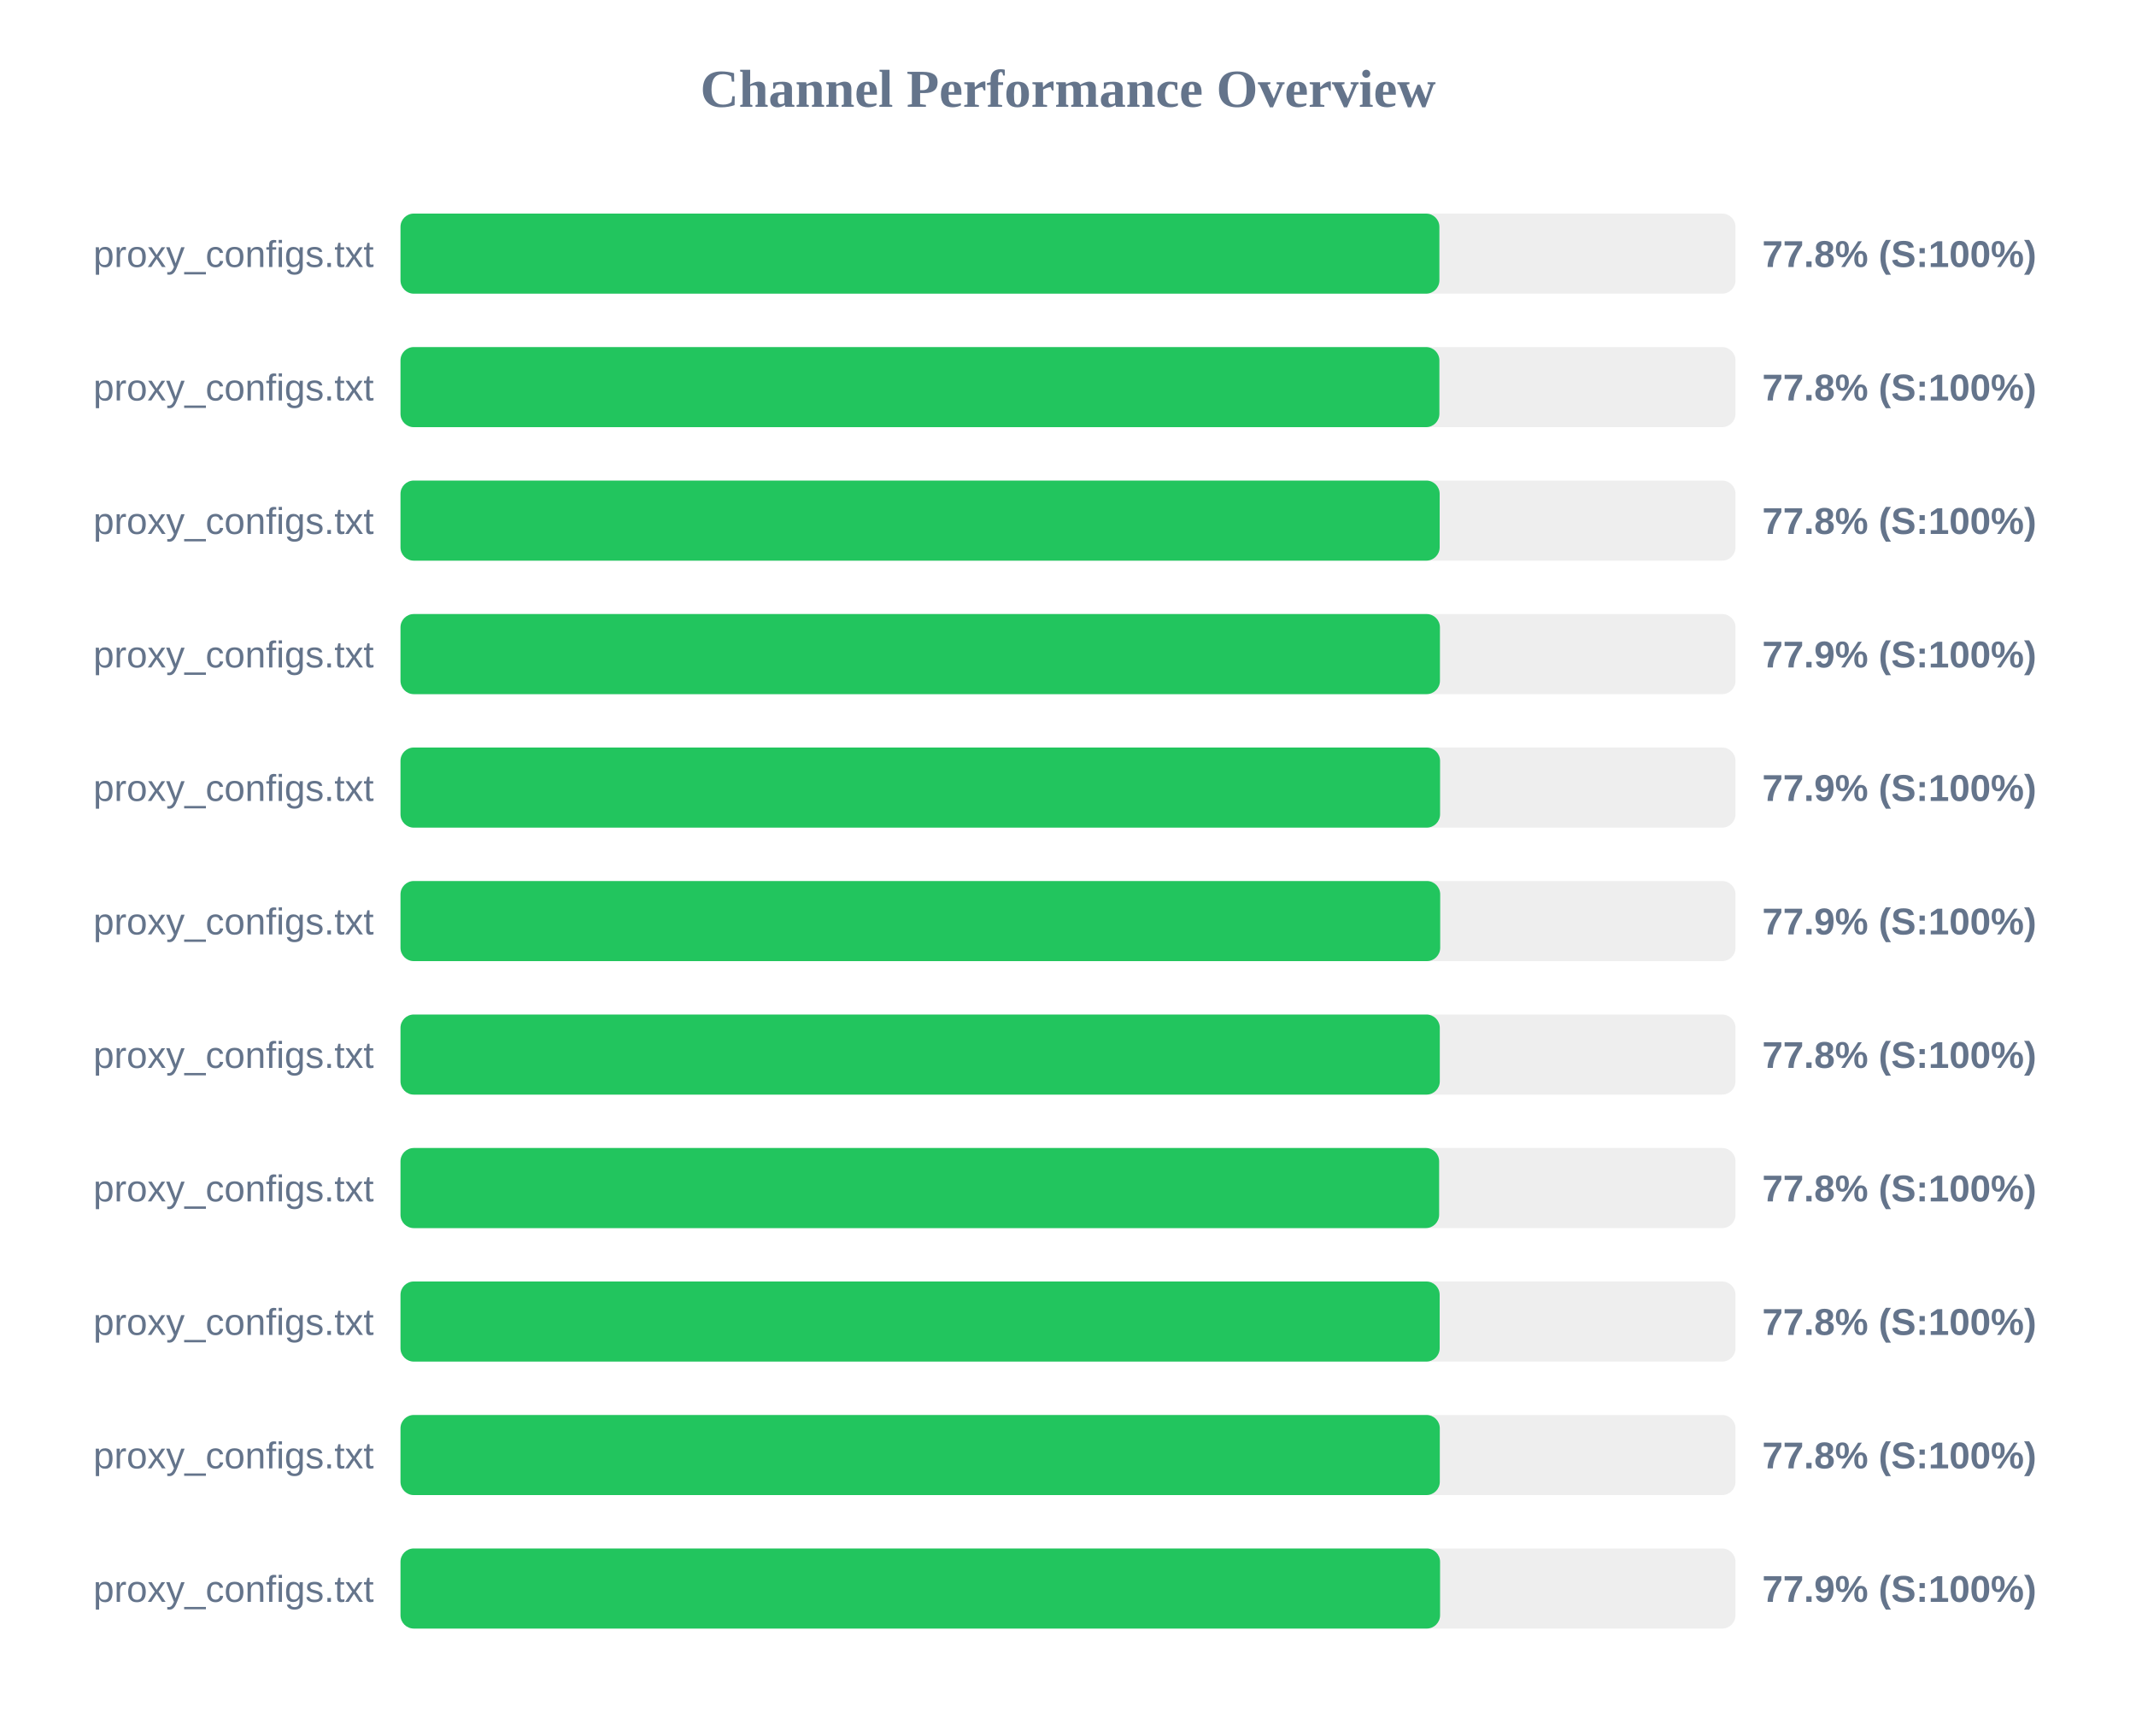
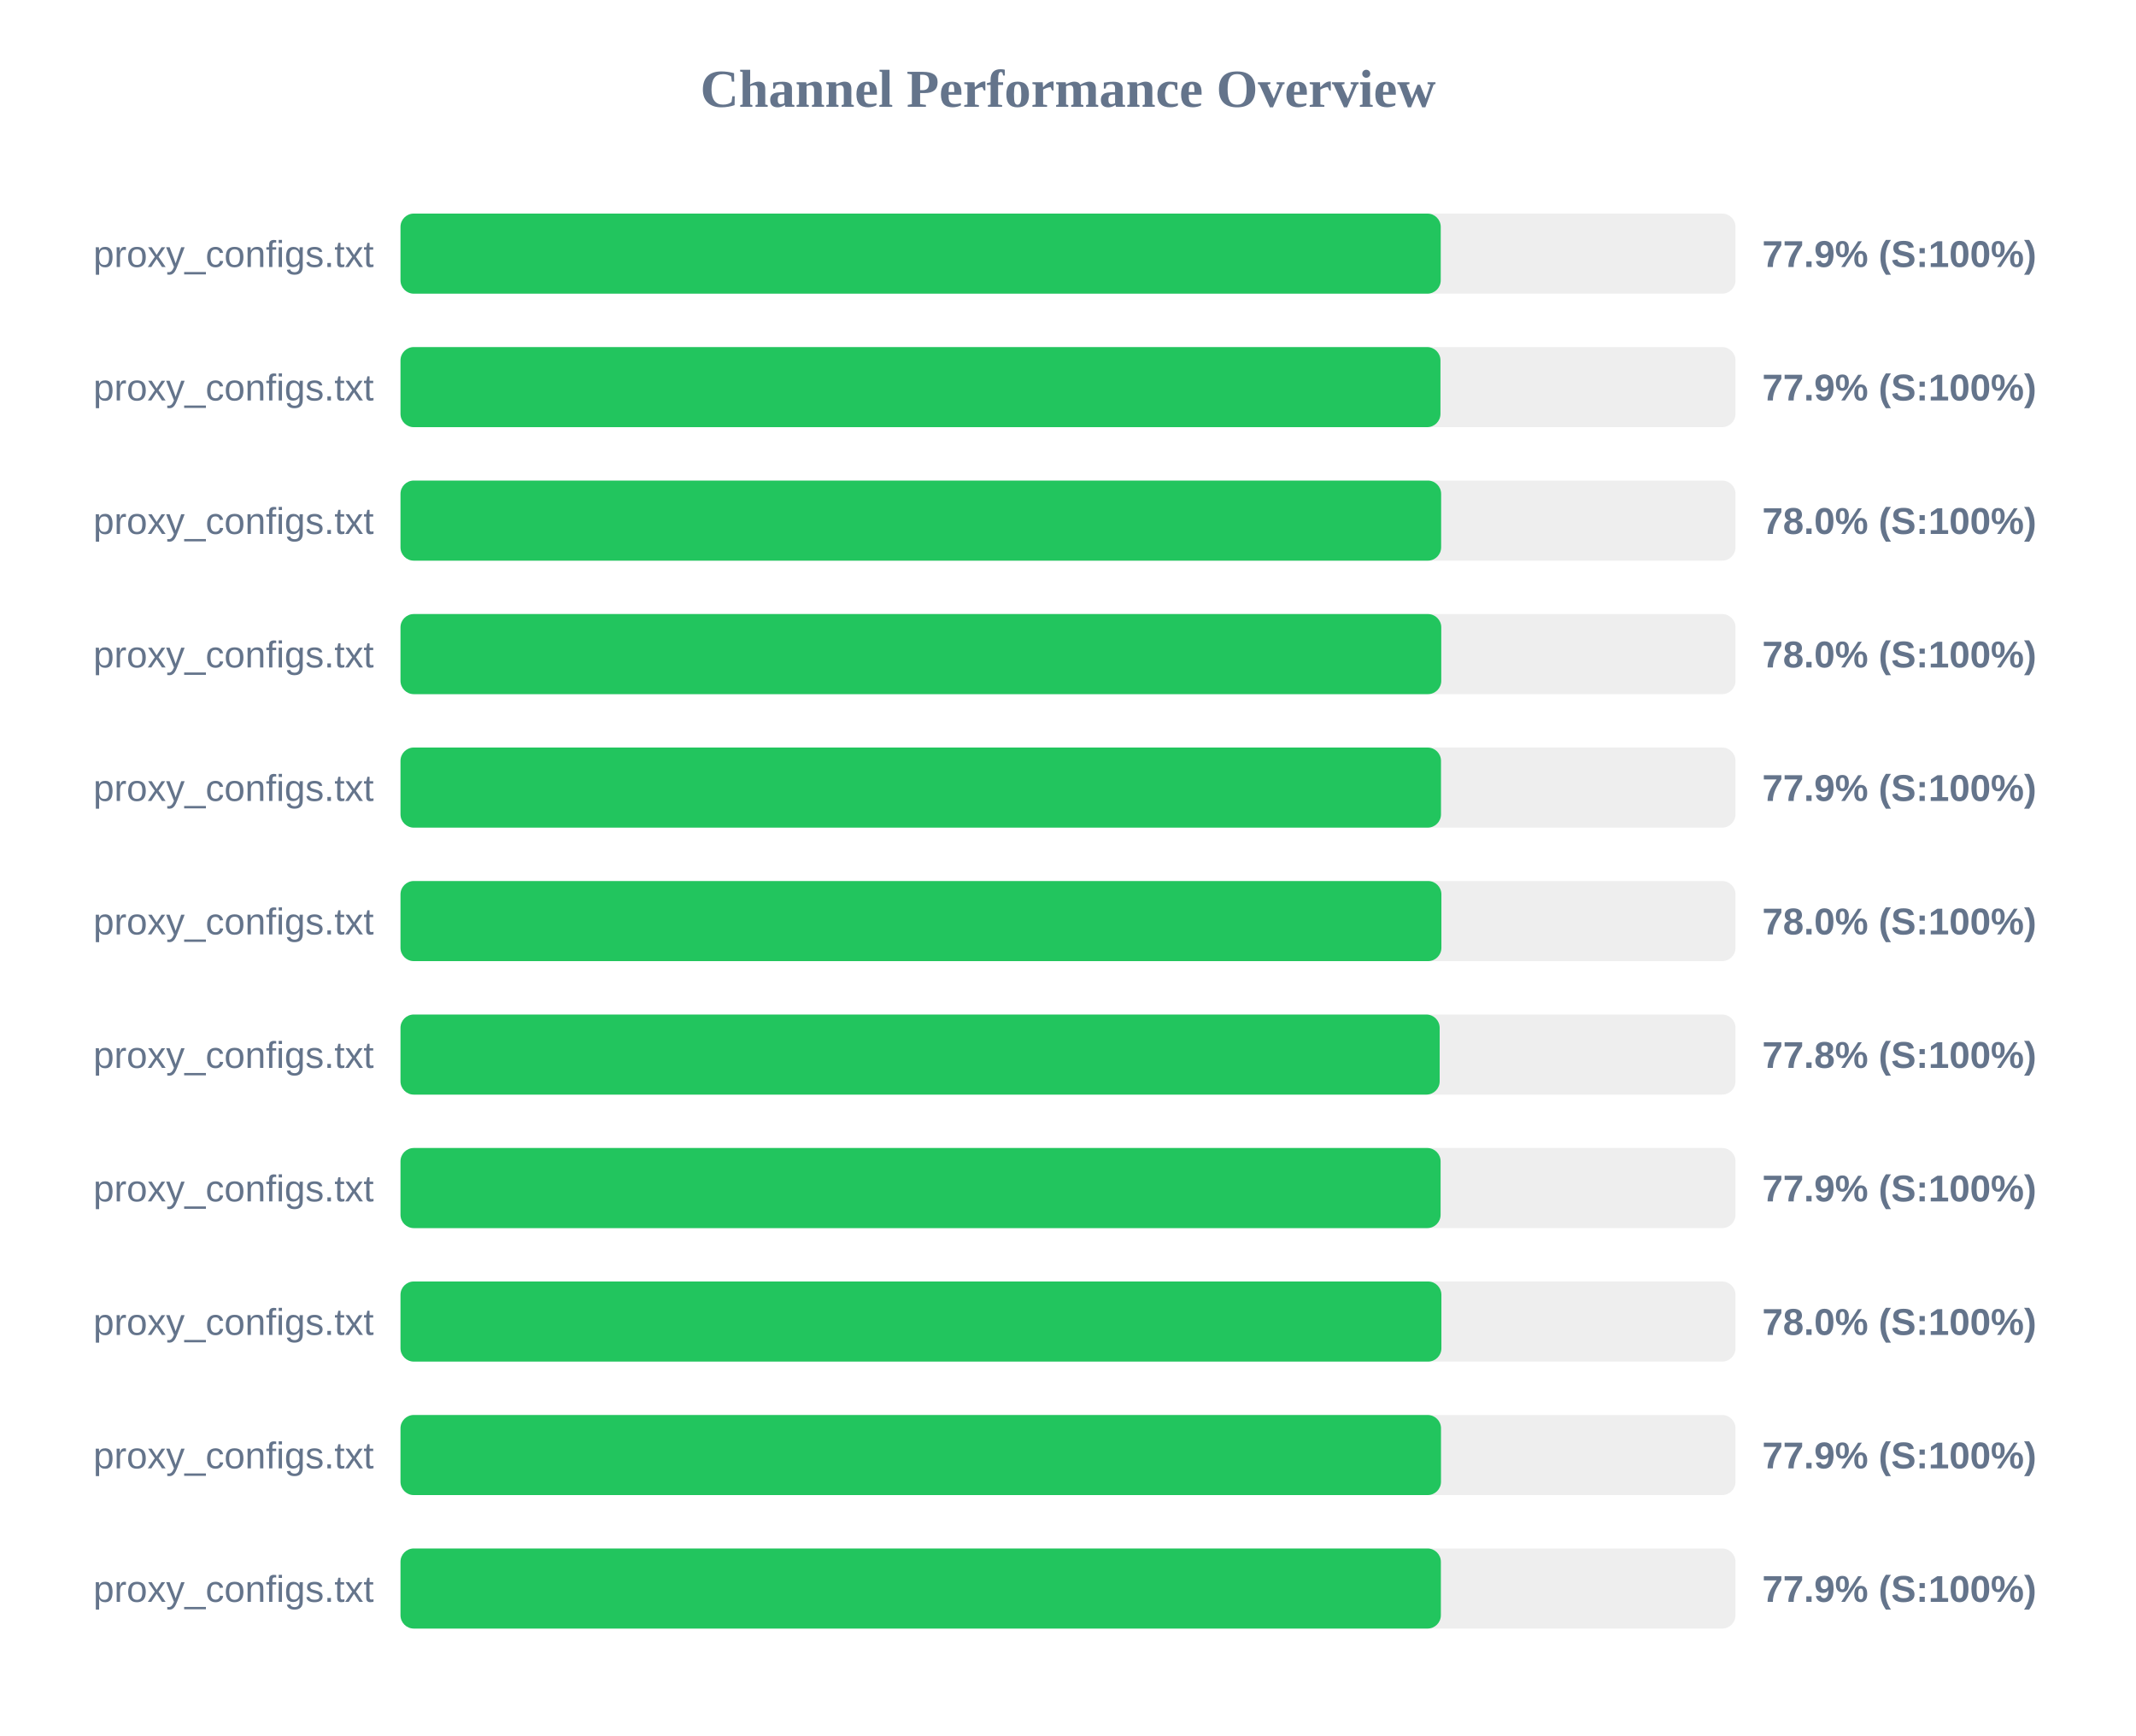
<svg xmlns="http://www.w3.org/2000/svg" width="800" height="650" version="1.1">
  <style>
        .row { font: 14px Arial; fill: #64748b; }
        .score { font: bold 14px Arial; fill: #64748b; }
    </style>
  <text x="400" y="40" text-anchor="middle" font-size="20px" font-weight="bold" fill="#64748b">Channel Performance Overview</text>
  <rect x="150" y="80" width="500" height="30" fill="#eee" rx="5" />
-   <rect x="150" y="80" width="389.1" height="30" fill="#22c55e" rx="5" />
+   <rect x="150" y="80" width="389.6" height="30" fill="#22c55e" rx="5" />
  <text x="140" y="100" text-anchor="end" class="row">proxy_configs.txt</text>
-   <text x="660" y="100" text-anchor="start" class="score">77.8% (S:100%)</text>
+   <text x="660" y="100" text-anchor="start" class="score">77.9% (S:100%)</text>
  <rect x="150" y="130" width="500" height="30" fill="#eee" rx="5" />
-   <rect x="150" y="130" width="389.1" height="30" fill="#22c55e" rx="5" />
+   <rect x="150" y="130" width="389.5" height="30" fill="#22c55e" rx="5" />
  <text x="140" y="150" text-anchor="end" class="row">proxy_configs.txt</text>
-   <text x="660" y="150" text-anchor="start" class="score">77.8% (S:100%)</text>
+   <text x="660" y="150" text-anchor="start" class="score">77.9% (S:100%)</text>
  <rect x="150" y="180" width="500" height="30" fill="#eee" rx="5" />
-   <rect x="150" y="180" width="389.2" height="30" fill="#22c55e" rx="5" />
+   <rect x="150" y="180" width="389.75" height="30" fill="#22c55e" rx="5" />
  <text x="140" y="200" text-anchor="end" class="row">proxy_configs.txt</text>
-   <text x="660" y="200" text-anchor="start" class="score">77.8% (S:100%)</text>
+   <text x="660" y="200" text-anchor="start" class="score">78.0% (S:100%)</text>
  <rect x="150" y="230" width="500" height="30" fill="#eee" rx="5" />
-   <rect x="150" y="230" width="389.3" height="30" fill="#22c55e" rx="5" />
+   <rect x="150" y="230" width="389.8" height="30" fill="#22c55e" rx="5" />
  <text x="140" y="250" text-anchor="end" class="row">proxy_configs.txt</text>
-   <text x="660" y="250" text-anchor="start" class="score">77.9% (S:100%)</text>
+   <text x="660" y="250" text-anchor="start" class="score">78.0% (S:100%)</text>
  <rect x="150" y="280" width="500" height="30" fill="#eee" rx="5" />
-   <rect x="150" y="280" width="389.35" height="30" fill="#22c55e" rx="5" />
+   <rect x="150" y="280" width="389.7" height="30" fill="#22c55e" rx="5" />
  <text x="140" y="300" text-anchor="end" class="row">proxy_configs.txt</text>
  <text x="660" y="300" text-anchor="start" class="score">77.9% (S:100%)</text>
  <rect x="150" y="330" width="500" height="30" fill="#eee" rx="5" />
-   <rect x="150" y="330" width="389.4" height="30" fill="#22c55e" rx="5" />
+   <rect x="150" y="330" width="389.85" height="30" fill="#22c55e" rx="5" />
  <text x="140" y="350" text-anchor="end" class="row">proxy_configs.txt</text>
-   <text x="660" y="350" text-anchor="start" class="score">77.9% (S:100%)</text>
+   <text x="660" y="350" text-anchor="start" class="score">78.0% (S:100%)</text>
  <rect x="150" y="380" width="500" height="30" fill="#eee" rx="5" />
-   <rect x="150" y="380" width="389.25" height="30" fill="#22c55e" rx="5" />
+   <rect x="150" y="380" width="389.2" height="30" fill="#22c55e" rx="5" />
  <text x="140" y="400" text-anchor="end" class="row">proxy_configs.txt</text>
  <text x="660" y="400" text-anchor="start" class="score">77.8% (S:100%)</text>
  <rect x="150" y="430" width="500" height="30" fill="#eee" rx="5" />
-   <rect x="150" y="430" width="389.0" height="30" fill="#22c55e" rx="5" />
+   <rect x="150" y="430" width="389.55" height="30" fill="#22c55e" rx="5" />
  <text x="140" y="450" text-anchor="end" class="row">proxy_configs.txt</text>
-   <text x="660" y="450" text-anchor="start" class="score">77.8% (S:100%)</text>
+   <text x="660" y="450" text-anchor="start" class="score">77.9% (S:100%)</text>
  <rect x="150" y="480" width="500" height="30" fill="#eee" rx="5" />
-   <rect x="150" y="480" width="389.2" height="30" fill="#22c55e" rx="5" />
+   <rect x="150" y="480" width="389.85" height="30" fill="#22c55e" rx="5" />
  <text x="140" y="500" text-anchor="end" class="row">proxy_configs.txt</text>
-   <text x="660" y="500" text-anchor="start" class="score">77.8% (S:100%)</text>
+   <text x="660" y="500" text-anchor="start" class="score">78.0% (S:100%)</text>
  <rect x="150" y="530" width="500" height="30" fill="#eee" rx="5" />
-   <rect x="150" y="530" width="389.25" height="30" fill="#22c55e" rx="5" />
+   <rect x="150" y="530" width="389.7" height="30" fill="#22c55e" rx="5" />
  <text x="140" y="550" text-anchor="end" class="row">proxy_configs.txt</text>
-   <text x="660" y="550" text-anchor="start" class="score">77.8% (S:100%)</text>
+   <text x="660" y="550" text-anchor="start" class="score">77.9% (S:100%)</text>
  <rect x="150" y="580" width="500" height="30" fill="#eee" rx="5" />
-   <rect x="150" y="580" width="389.35" height="30" fill="#22c55e" rx="5" />
+   <rect x="150" y="580" width="389.65" height="30" fill="#22c55e" rx="5" />
  <text x="140" y="600" text-anchor="end" class="row">proxy_configs.txt</text>
  <text x="660" y="600" text-anchor="start" class="score">77.9% (S:100%)</text>
</svg>
